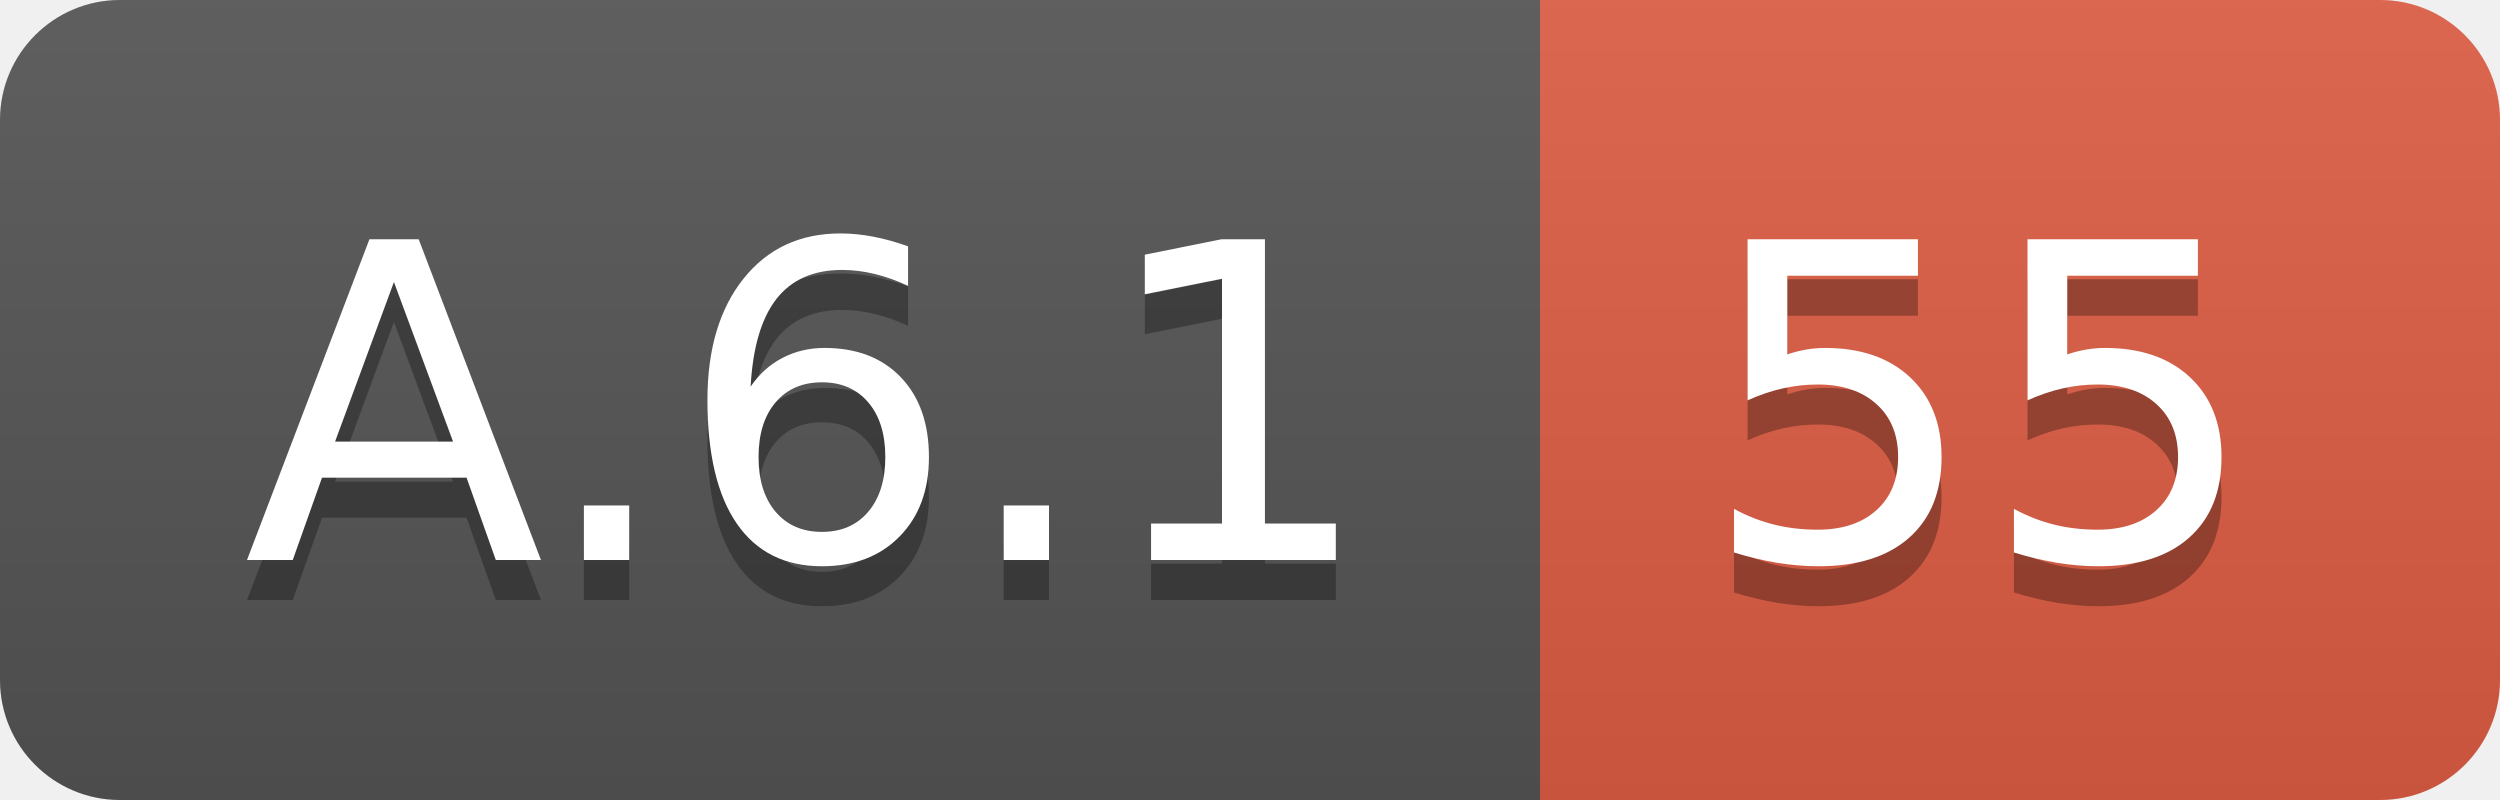
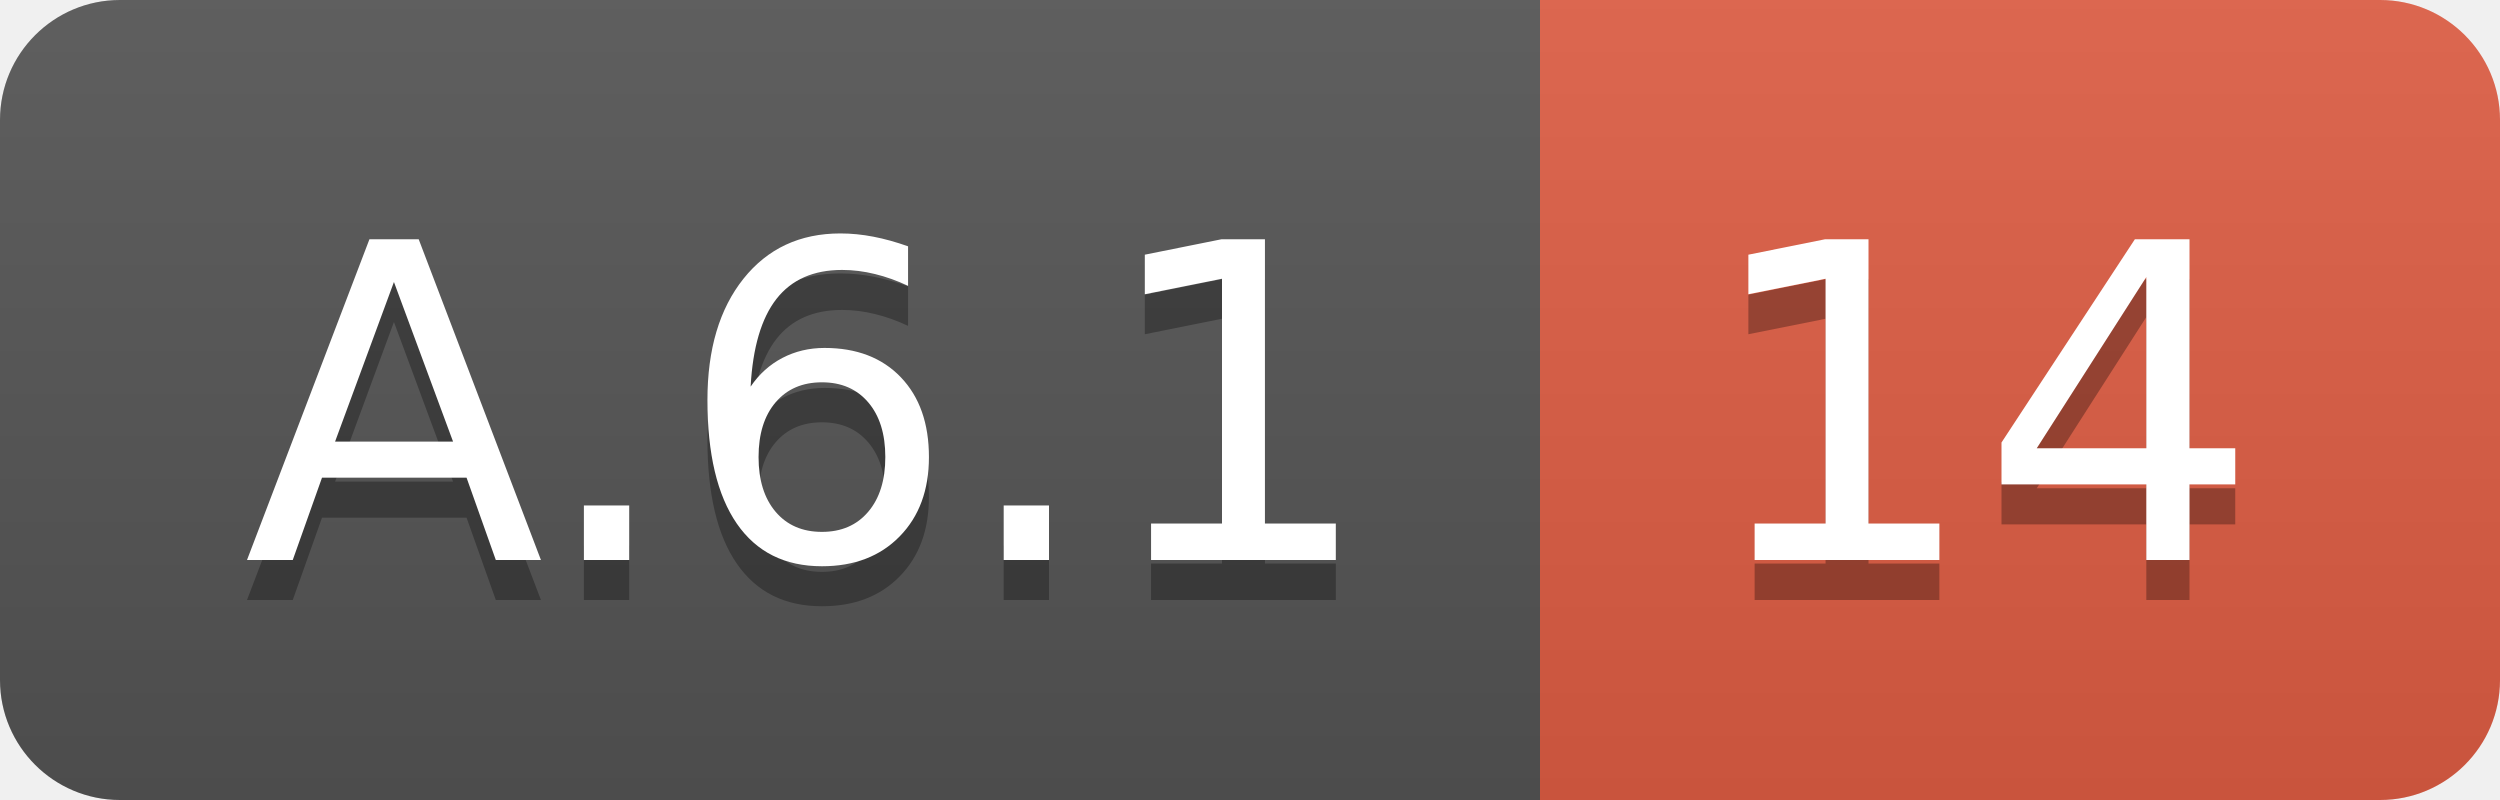
<svg xmlns="http://www.w3.org/2000/svg" width="62.5" height="20">
  <linearGradient id="smooth" x2="0" y2="100%">
    <stop offset="0" stop-color="#bbb" stop-opacity=".1" />
    <stop offset="1" stop-opacity=".1" />
  </linearGradient>
  <clipPath id="round">
    <rect width="62.5" height="20" rx="3" fill="#fff" />
  </clipPath>
  <g clip-path="url(#round)">
    <rect width="38.5" height="20" fill="#555" />
    <rect x="38.5" width="24.0" height="20" fill="#e05d44" />
    <rect width="62.5" height="20" fill="url(#smooth)" />
  </g>
  <g fill="#fff" text-anchor="middle" font-family="DejaVu Sans,Verdana,Geneva,sans-serif" font-size="110">
    <text x="202.5" y="150" fill="#010101" fill-opacity=".3" transform="scale(0.1)" textLength="285.0" lengthAdjust="spacing">A.6.1</text>
    <text x="202.5" y="140" transform="scale(0.1)" textLength="285.0" lengthAdjust="spacing">A.6.1</text>
-     <text x="495.0" y="150" fill="#010101" fill-opacity=".3" transform="scale(0.1)" textLength="140.0" lengthAdjust="spacing">55</text>
-     <text x="495.0" y="140" transform="scale(0.1)" textLength="140.0" lengthAdjust="spacing">55</text>
+     <text x="495.0" y="150" fill="#010101" fill-opacity=".3" transform="scale(0.1)" textLength="140.0" lengthAdjust="spacing">14</text>
+     <text x="495.0" y="140" transform="scale(0.1)" textLength="140.0" lengthAdjust="spacing">14</text>
  </g>
</svg>
